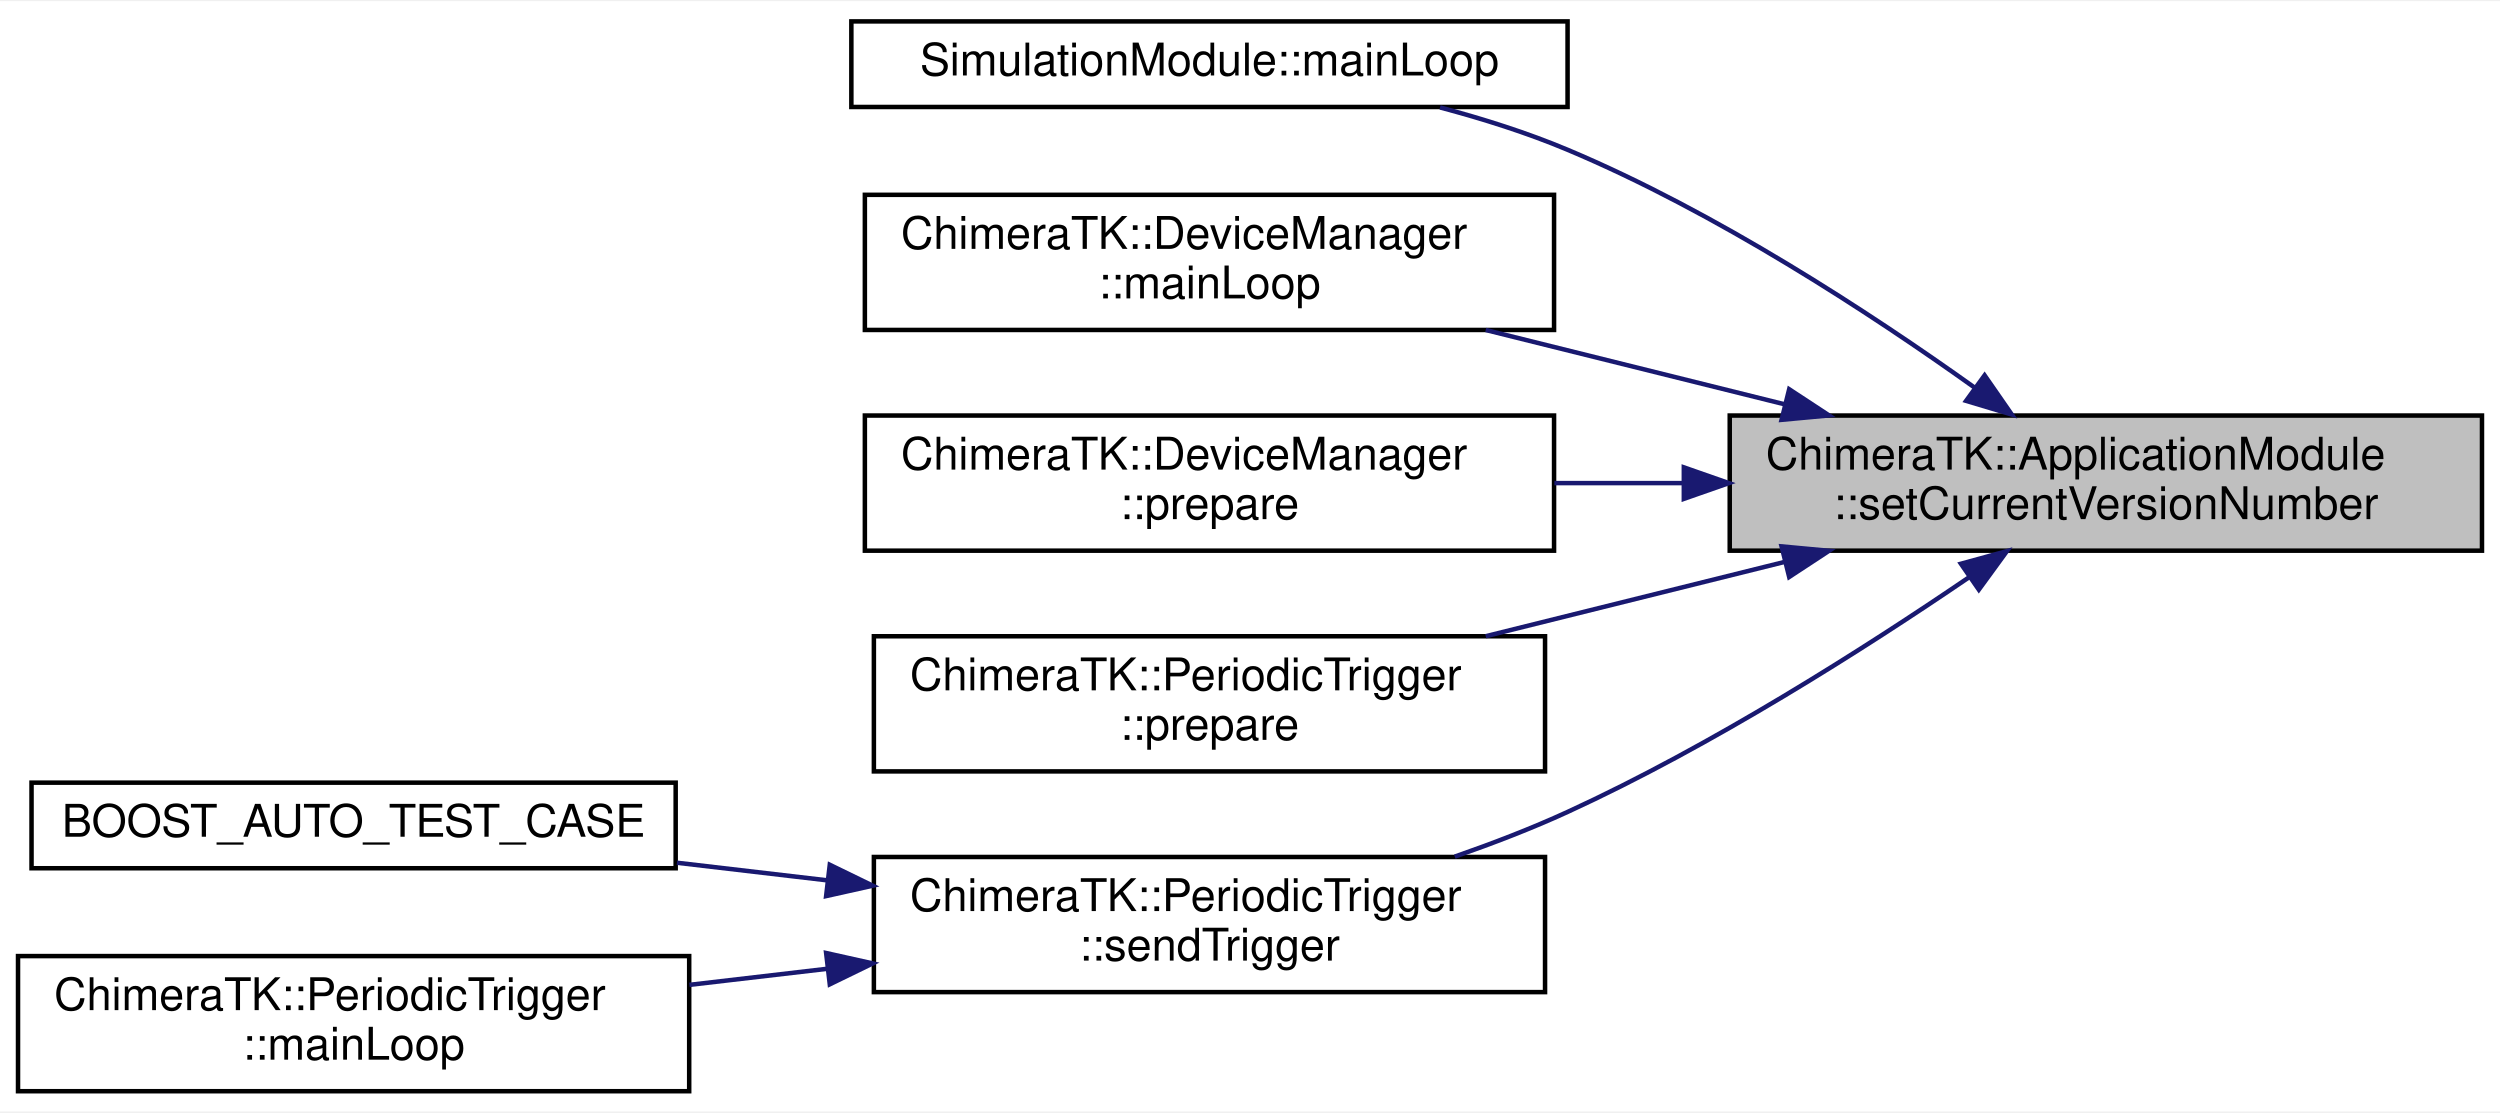
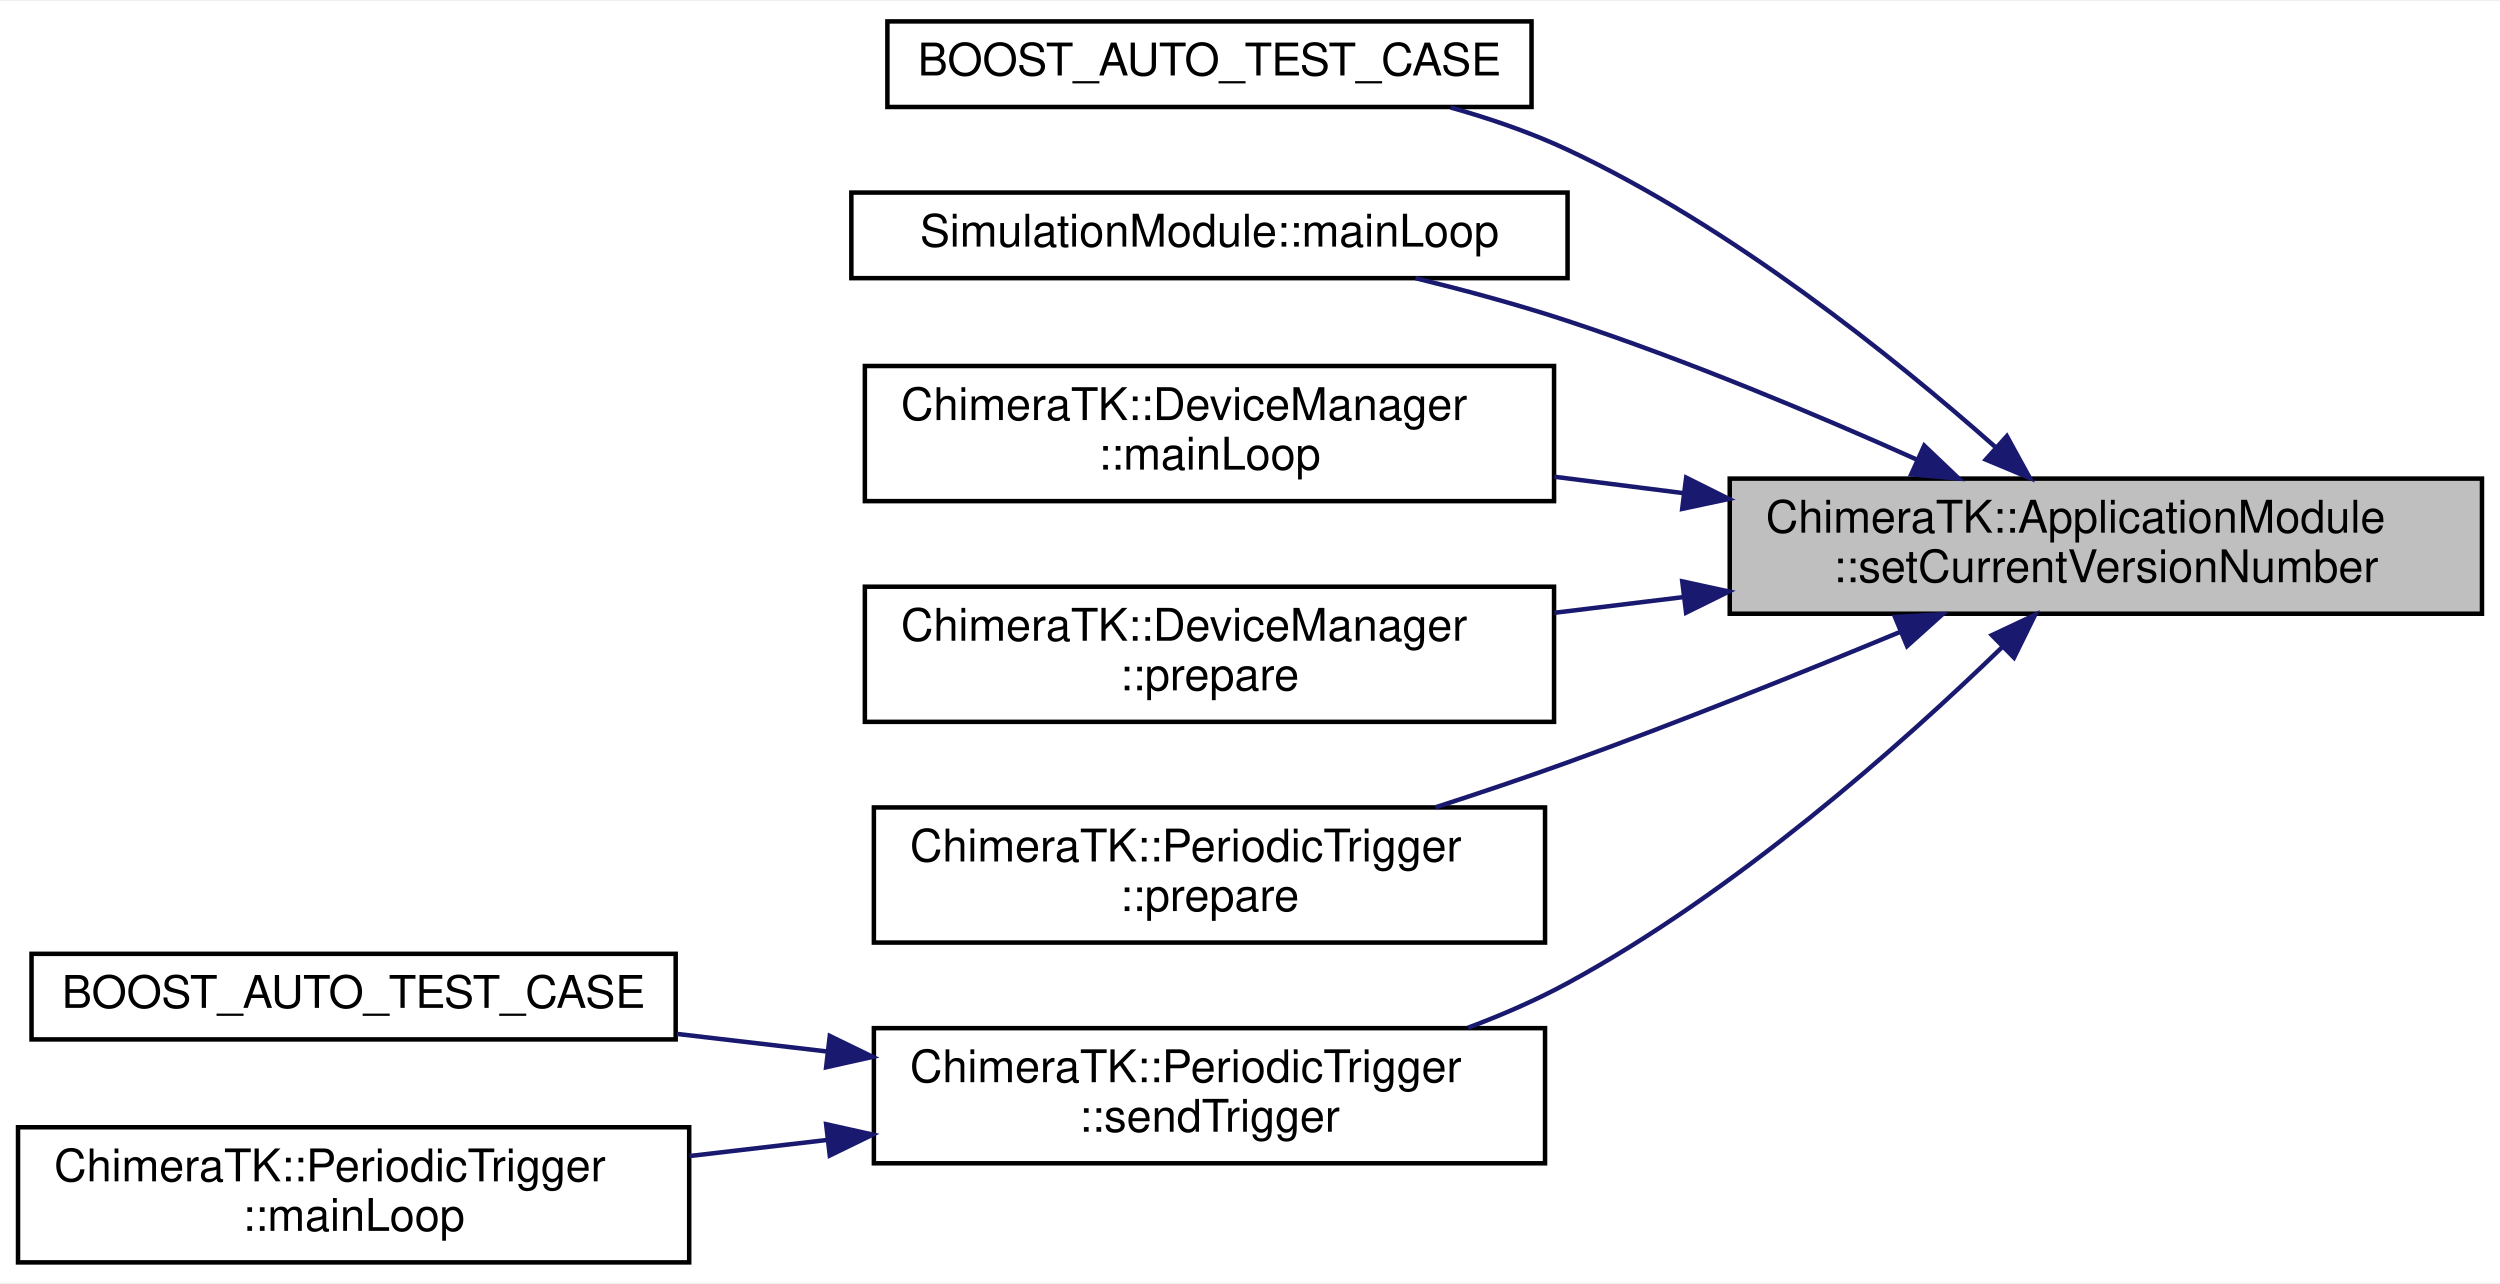
- <svg xmlns="http://www.w3.org/2000/svg" xmlns:xlink="http://www.w3.org/1999/xlink" width="555pt" height="247pt" viewBox="0.00 0.00 555.00 246.50">
-   <g id="graph0" class="graph" transform="scale(1 1) rotate(0) translate(4 242.5)">
-     <polygon fill="white" stroke="transparent" points="-4,4 -4,-242.5 551,-242.5 551,4 -4,4" />
+ <svg xmlns="http://www.w3.org/2000/svg" xmlns:xlink="http://www.w3.org/1999/xlink" width="555pt" height="285pt" viewBox="0.00 0.00 555.00 284.50">
+   <g id="graph0" class="graph" transform="scale(1 1) rotate(0) translate(4 280.5)">
+     <polygon fill="white" stroke="transparent" points="-4,4 -4,-280.5 551,-280.5 551,4 -4,4" />
    <g id="node1" class="node">
      <g id="a_node1">
        <a xlink:title="Set the current version number.">
-           <polygon fill="#bfbfbf" stroke="black" points="380,-120.5 380,-150.5 547,-150.5 547,-120.5 380,-120.5" />
-           <text text-anchor="start" x="388" y="-138.5" font-family="Helvetica,sans-Serif" font-size="10.00">ChimeraTK::ApplicationModule</text>
-           <text text-anchor="middle" x="463.5" y="-127.5" font-family="Helvetica,sans-Serif" font-size="10.00">::setCurrentVersionNumber</text>
+           <polygon fill="#bfbfbf" stroke="black" points="380,-144.5 380,-174.5 547,-174.5 547,-144.5 380,-144.5" />
+           <text text-anchor="start" x="388" y="-162.5" font-family="Helvetica,sans-Serif" font-size="10.00">ChimeraTK::ApplicationModule</text>
+           <text text-anchor="middle" x="463.5" y="-151.5" font-family="Helvetica,sans-Serif" font-size="10.00">::setCurrentVersionNumber</text>
        </a>
      </g>
    </g>
    <g id="node2" class="node">
      <g id="a_node2">
+         <a xlink:href="test_version_propagation_8cc.html#a88157de45355a3ee6f9b16897c04f562" target="_top" xlink:title=" ">
+           <polygon fill="white" stroke="black" points="193,-257 193,-276 336,-276 336,-257 193,-257" />
+           <text text-anchor="middle" x="264.5" y="-264" font-family="Helvetica,sans-Serif" font-size="10.00">BOOST_AUTO_TEST_CASE</text>
+         </a>
+       </g>
+     </g>
+     <g id="edge1" class="edge">
+       <path fill="none" stroke="midnightblue" d="M438.89,-181.58C416.22,-201.63 380.17,-230.56 344,-247.5 335.87,-251.31 326.9,-254.4 318.02,-256.89" />
+       <polygon fill="midnightblue" stroke="midnightblue" points="441.52,-183.93 446.61,-174.64 436.84,-178.72 441.52,-183.93" />
+     </g>
+     <g id="node3" class="node">
+       <g id="a_node3">
        <a xlink:href="struct_simulation_module.html#a939276bda8e1c1c0d8f28c3c45671f0f" target="_top" xlink:title="To be implemented by the user: function called in a separate thread executing the main loop of the mo...">
          <polygon fill="white" stroke="black" points="185,-219 185,-238 344,-238 344,-219 185,-219" />
          <text text-anchor="middle" x="264.5" y="-226" font-family="Helvetica,sans-Serif" font-size="10.00">SimulationModule::mainLoop</text>
        </a>
      </g>
    </g>
-     <g id="edge1" class="edge">
-       <path fill="none" stroke="midnightblue" d="M434.31,-156.74C411.15,-173.28 376.91,-195.67 344,-209.5 335.08,-213.25 325.27,-216.36 315.69,-218.9" />
-       <polygon fill="midnightblue" stroke="midnightblue" points="436.58,-159.43 442.62,-150.72 432.47,-153.76 436.58,-159.43" />
+     <g id="edge2" class="edge">
+       <path fill="none" stroke="midnightblue" d="M421.58,-178.7C399.04,-188.78 370.35,-200.82 344,-209.5 333.21,-213.06 321.39,-216.26 310.27,-218.99" />
+       <polygon fill="midnightblue" stroke="midnightblue" points="423.18,-181.82 430.85,-174.51 420.29,-175.44 423.18,-181.82" />
    </g>
-     <g id="node3" class="node">
-       <g id="a_node3">
+     <g id="node4" class="node">
+       <g id="a_node4">
        <a xlink:href="class_chimera_t_k_1_1_device_manager.html#adf65353ead72b9f02ad25822aa9c3883" target="_top" xlink:title="This functions tries to open the device and set the deviceError.">
          <polygon fill="white" stroke="black" points="188,-169.5 188,-199.5 341,-199.5 341,-169.5 188,-169.5" />
          <text text-anchor="start" x="196" y="-187.5" font-family="Helvetica,sans-Serif" font-size="10.00">ChimeraTK::DeviceManager</text>
          <text text-anchor="middle" x="264.5" y="-176.5" font-family="Helvetica,sans-Serif" font-size="10.00">::mainLoop</text>
        </a>
      </g>
    </g>
-     <g id="edge2" class="edge">
-       <path fill="none" stroke="midnightblue" d="M392.24,-152.98C370.52,-158.38 346.81,-164.28 325.83,-169.49" />
-       <polygon fill="midnightblue" stroke="midnightblue" points="393.2,-156.34 402.05,-150.53 391.51,-149.55 393.2,-156.34" />
+     <g id="edge3" class="edge">
+       <path fill="none" stroke="midnightblue" d="M369.82,-171.26C360.19,-172.48 350.48,-173.72 341.07,-174.91" />
+       <polygon fill="midnightblue" stroke="midnightblue" points="370.33,-174.72 379.81,-169.99 369.45,-167.78 370.33,-174.72" />
    </g>
-     <g id="node4" class="node">
-       <g id="a_node4">
+     <g id="node5" class="node">
+       <g id="a_node5">
        <a xlink:href="class_chimera_t_k_1_1_device_manager.html#ad380aa2db690a30bbf458ce486f4bc55" target="_top" xlink:title="Prepare the execution of the module.">
          <polygon fill="white" stroke="black" points="188,-120.5 188,-150.5 341,-150.5 341,-120.5 188,-120.5" />
          <text text-anchor="start" x="196" y="-138.5" font-family="Helvetica,sans-Serif" font-size="10.00">ChimeraTK::DeviceManager</text>
          <text text-anchor="middle" x="264.5" y="-127.5" font-family="Helvetica,sans-Serif" font-size="10.00">::prepare</text>
        </a>
      </g>
    </g>
-     <g id="edge3" class="edge">
-       <path fill="none" stroke="midnightblue" d="M369.51,-135.5C359.98,-135.5 350.38,-135.5 341.07,-135.5" />
-       <polygon fill="midnightblue" stroke="midnightblue" points="369.81,-139 379.81,-135.5 369.81,-132 369.81,-139" />
+     <g id="edge4" class="edge">
+       <path fill="none" stroke="midnightblue" d="M369.82,-148.21C360.19,-147.04 350.48,-145.85 341.07,-144.71" />
+       <polygon fill="midnightblue" stroke="midnightblue" points="369.46,-151.69 379.81,-149.43 370.31,-144.74 369.46,-151.69" />
    </g>
-     <g id="node5" class="node">
-       <g id="a_node5">
+     <g id="node6" class="node">
+       <g id="a_node6">
        <a xlink:href="struct_chimera_t_k_1_1_periodic_trigger.html#af89ea984b22c0b0d144d10b7a864b161" target="_top" xlink:title="Prepare the execution of the module.">
          <polygon fill="white" stroke="black" points="190,-71.5 190,-101.5 339,-101.5 339,-71.5 190,-71.5" />
          <text text-anchor="start" x="198" y="-89.5" font-family="Helvetica,sans-Serif" font-size="10.00">ChimeraTK::PeriodicTrigger</text>
          <text text-anchor="middle" x="264.5" y="-78.5" font-family="Helvetica,sans-Serif" font-size="10.00">::prepare</text>
        </a>
      </g>
    </g>
-     <g id="edge4" class="edge">
-       <path fill="none" stroke="midnightblue" d="M392.24,-118.02C370.52,-112.62 346.81,-106.72 325.83,-101.51" />
-       <polygon fill="midnightblue" stroke="midnightblue" points="391.51,-121.45 402.05,-120.47 393.2,-114.66 391.51,-121.45" />
+     <g id="edge5" class="edge">
+       <path fill="none" stroke="midnightblue" d="M417.81,-140.46C395.75,-131.3 368.64,-120.4 344,-111.5 334.58,-108.1 324.45,-104.69 314.69,-101.53" />
+       <polygon fill="midnightblue" stroke="midnightblue" points="416.68,-143.78 427.25,-144.4 419.37,-137.32 416.68,-143.78" />
    </g>
-     <g id="node6" class="node">
-       <g id="a_node6">
+     <g id="node7" class="node">
+       <g id="a_node7">
        <a xlink:href="struct_chimera_t_k_1_1_periodic_trigger.html#ab4057030a6c29c655f9ce659fc643a4d" target="_top" xlink:title=" ">
          <polygon fill="white" stroke="black" points="190,-22.5 190,-52.5 339,-52.5 339,-22.5 190,-22.5" />
          <text text-anchor="start" x="198" y="-40.5" font-family="Helvetica,sans-Serif" font-size="10.00">ChimeraTK::PeriodicTrigger</text>
          <text text-anchor="middle" x="264.5" y="-29.5" font-family="Helvetica,sans-Serif" font-size="10.00">::sendTrigger</text>
        </a>
      </g>
    </g>
-     <g id="edge5" class="edge">
-       <path fill="none" stroke="midnightblue" d="M433.15,-114.61C409.83,-98.72 375.94,-77.16 344,-62.5 336.07,-58.86 327.46,-55.54 318.95,-52.58" />
-       <polygon fill="midnightblue" stroke="midnightblue" points="431.32,-117.6 441.54,-120.4 435.3,-111.84 431.32,-117.6" />
+     <g id="edge6" class="edge">
+       <path fill="none" stroke="midnightblue" d="M440.45,-137.05C417.97,-115.29 381.21,-82.69 344,-62.5 337.09,-58.75 329.52,-55.45 321.9,-52.6" />
+       <polygon fill="midnightblue" stroke="midnightblue" points="438.2,-139.74 447.79,-144.26 443.11,-134.75 438.2,-139.74" />
    </g>
-     <g id="node7" class="node">
-       <g id="a_node7">
+     <g id="node8" class="node">
+       <g id="a_node8">
        <a xlink:href="test_device_exception_flag_propagation_8cc.html#a5fc63a9858aa094b9e5d1103b7cc8360" target="_top" xlink:title=" ">
          <polygon fill="white" stroke="black" points="3,-50 3,-69 146,-69 146,-50 3,-50" />
          <text text-anchor="middle" x="74.5" y="-57" font-family="Helvetica,sans-Serif" font-size="10.00">BOOST_AUTO_TEST_CASE</text>
        </a>
      </g>
    </g>
-     <g id="edge6" class="edge">
+     <g id="edge7" class="edge">
      <path fill="none" stroke="midnightblue" d="M179.59,-47.32C168.47,-48.62 157.16,-49.94 146.28,-51.22" />
      <polygon fill="midnightblue" stroke="midnightblue" points="180.21,-50.77 189.74,-46.13 179.4,-43.82 180.21,-50.77" />
    </g>
-     <g id="node8" class="node">
-       <g id="a_node8">
+     <g id="node9" class="node">
+       <g id="a_node9">
        <a xlink:href="struct_chimera_t_k_1_1_periodic_trigger.html#aa5bdf79b5880aba33b45f196a11585e6" target="_top" xlink:title="To be implemented by the user: function called in a separate thread executing the main loop of the mo...">
          <polygon fill="white" stroke="black" points="0,-0.5 0,-30.5 149,-30.5 149,-0.5 0,-0.5" />
          <text text-anchor="start" x="8" y="-18.5" font-family="Helvetica,sans-Serif" font-size="10.00">ChimeraTK::PeriodicTrigger</text>
          <text text-anchor="middle" x="74.5" y="-7.5" font-family="Helvetica,sans-Serif" font-size="10.00">::mainLoop</text>
        </a>
      </g>
    </g>
-     <g id="edge7" class="edge">
+     <g id="edge8" class="edge">
      <path fill="none" stroke="midnightblue" d="M179.62,-27.68C169.43,-26.49 159.08,-25.28 149.05,-24.11" />
      <polygon fill="midnightblue" stroke="midnightblue" points="179.4,-31.18 189.74,-28.87 180.21,-24.23 179.4,-31.18" />
    </g>
  </g>
</svg>
